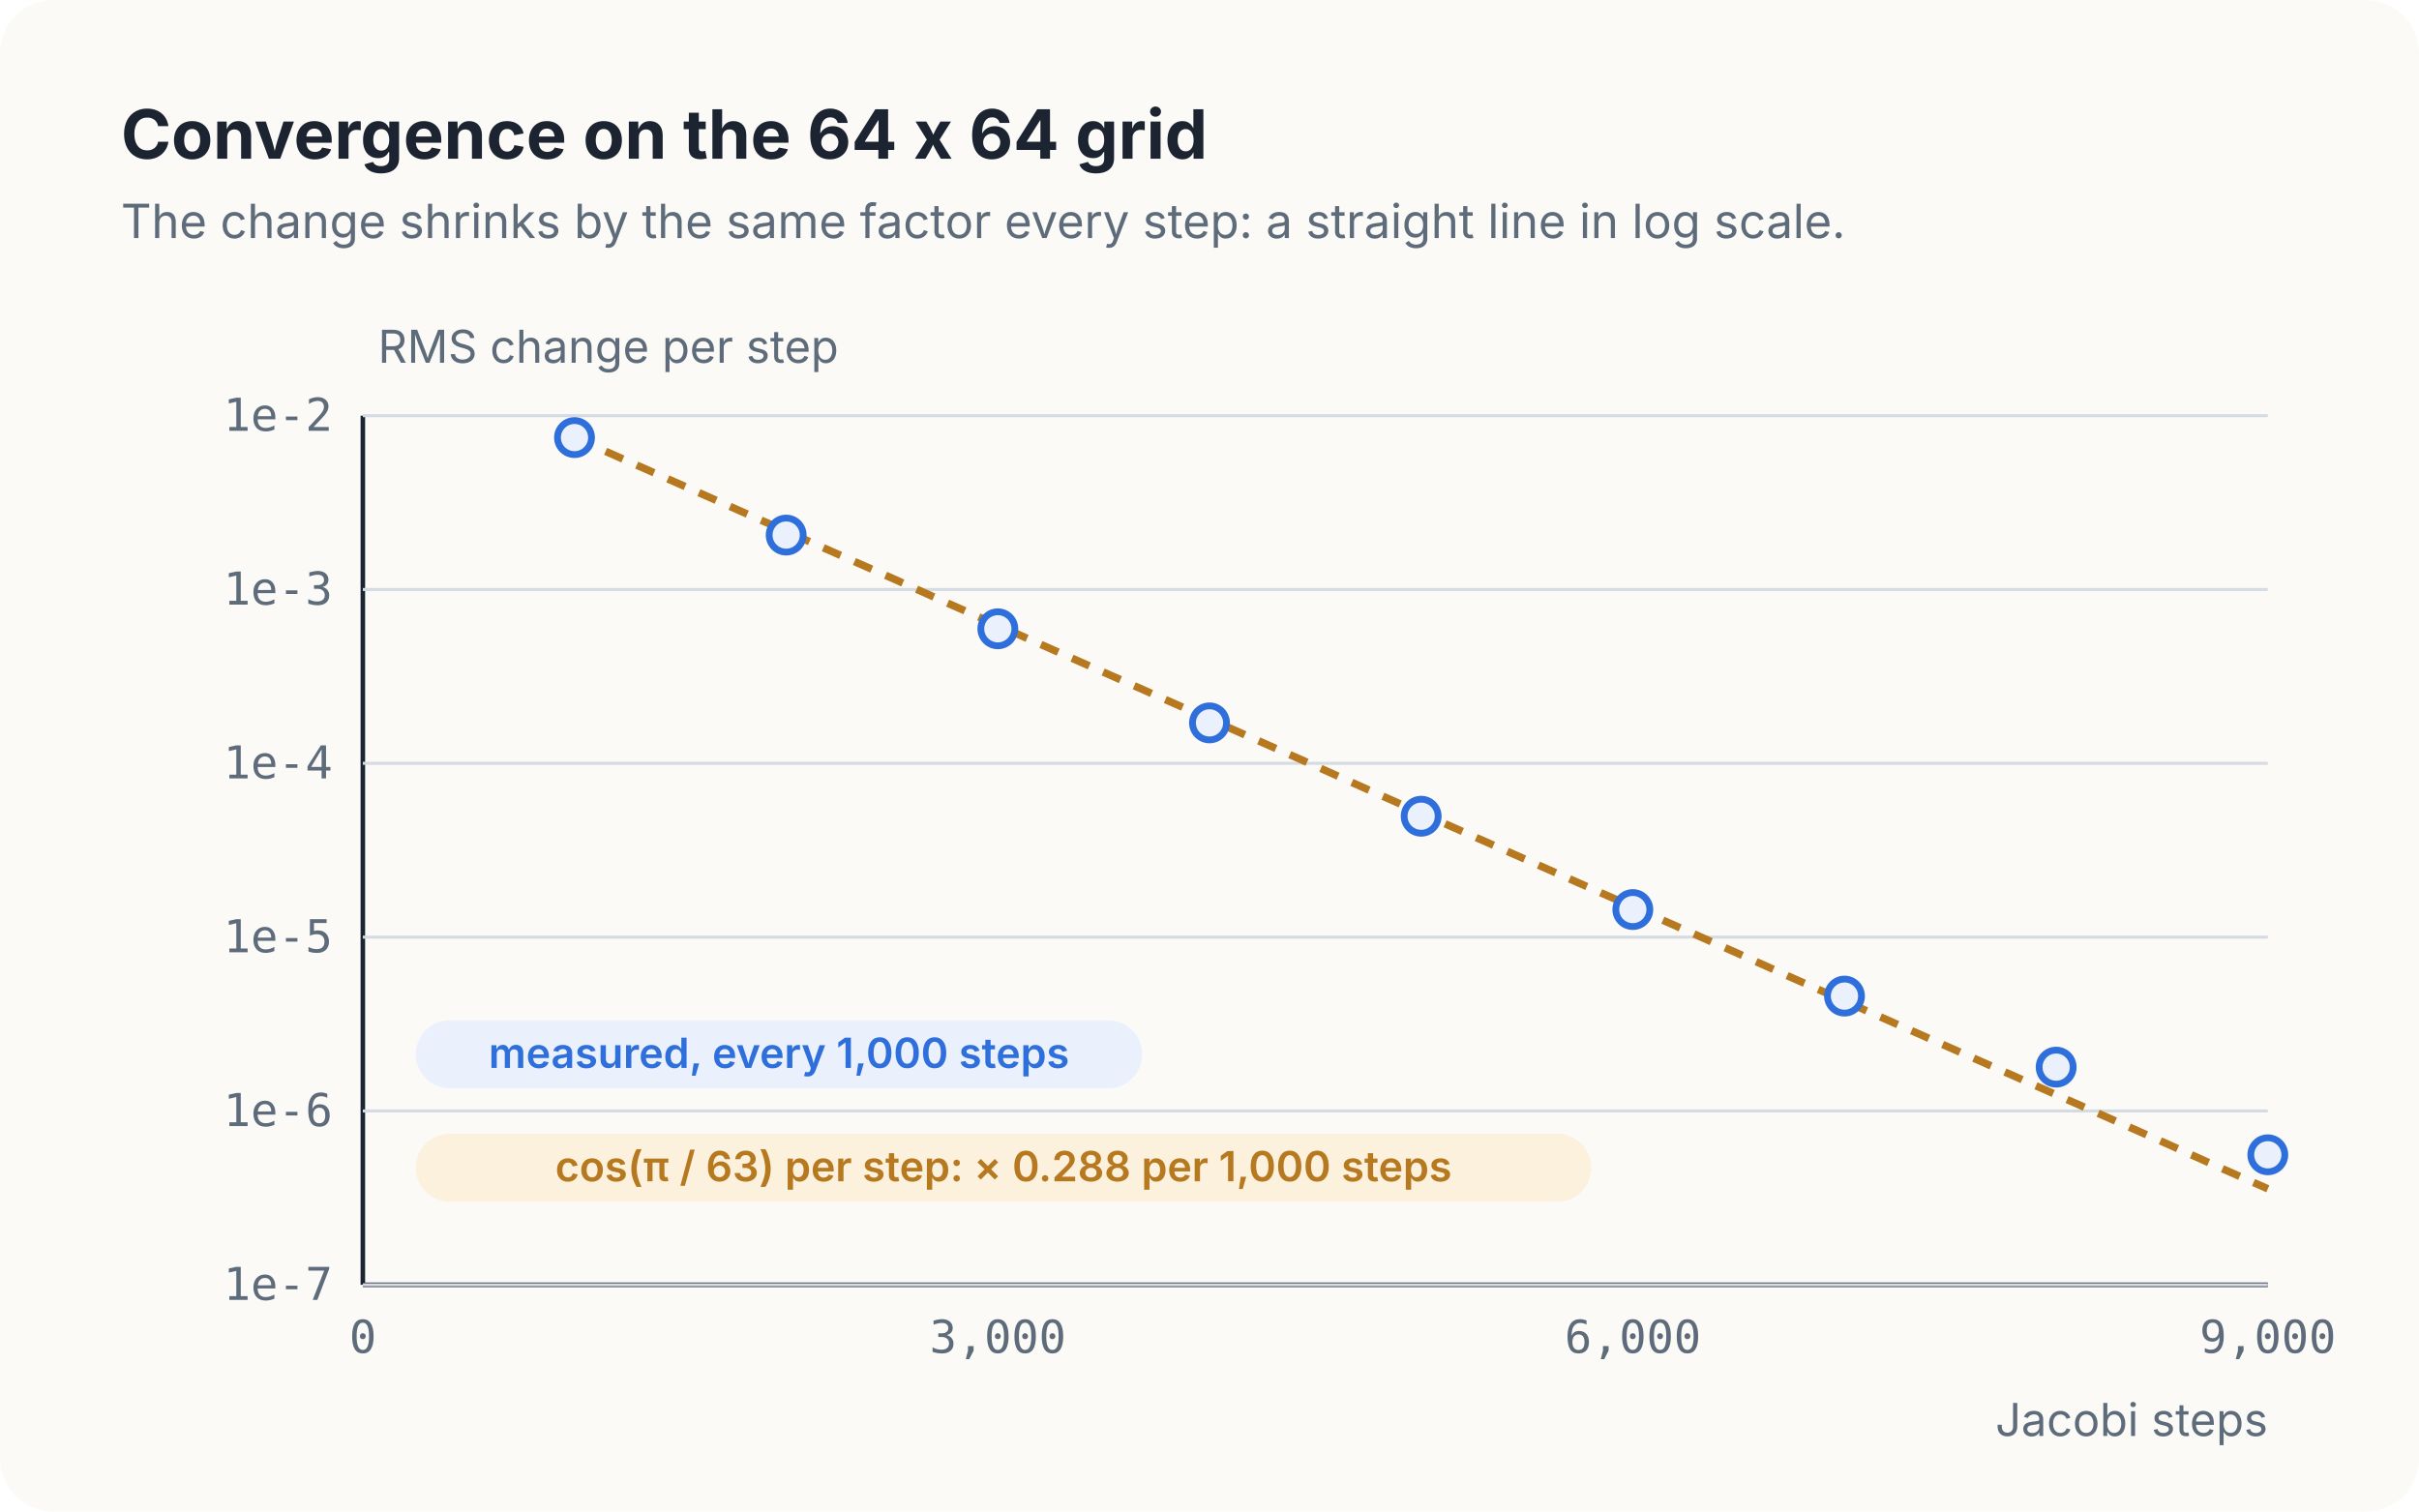
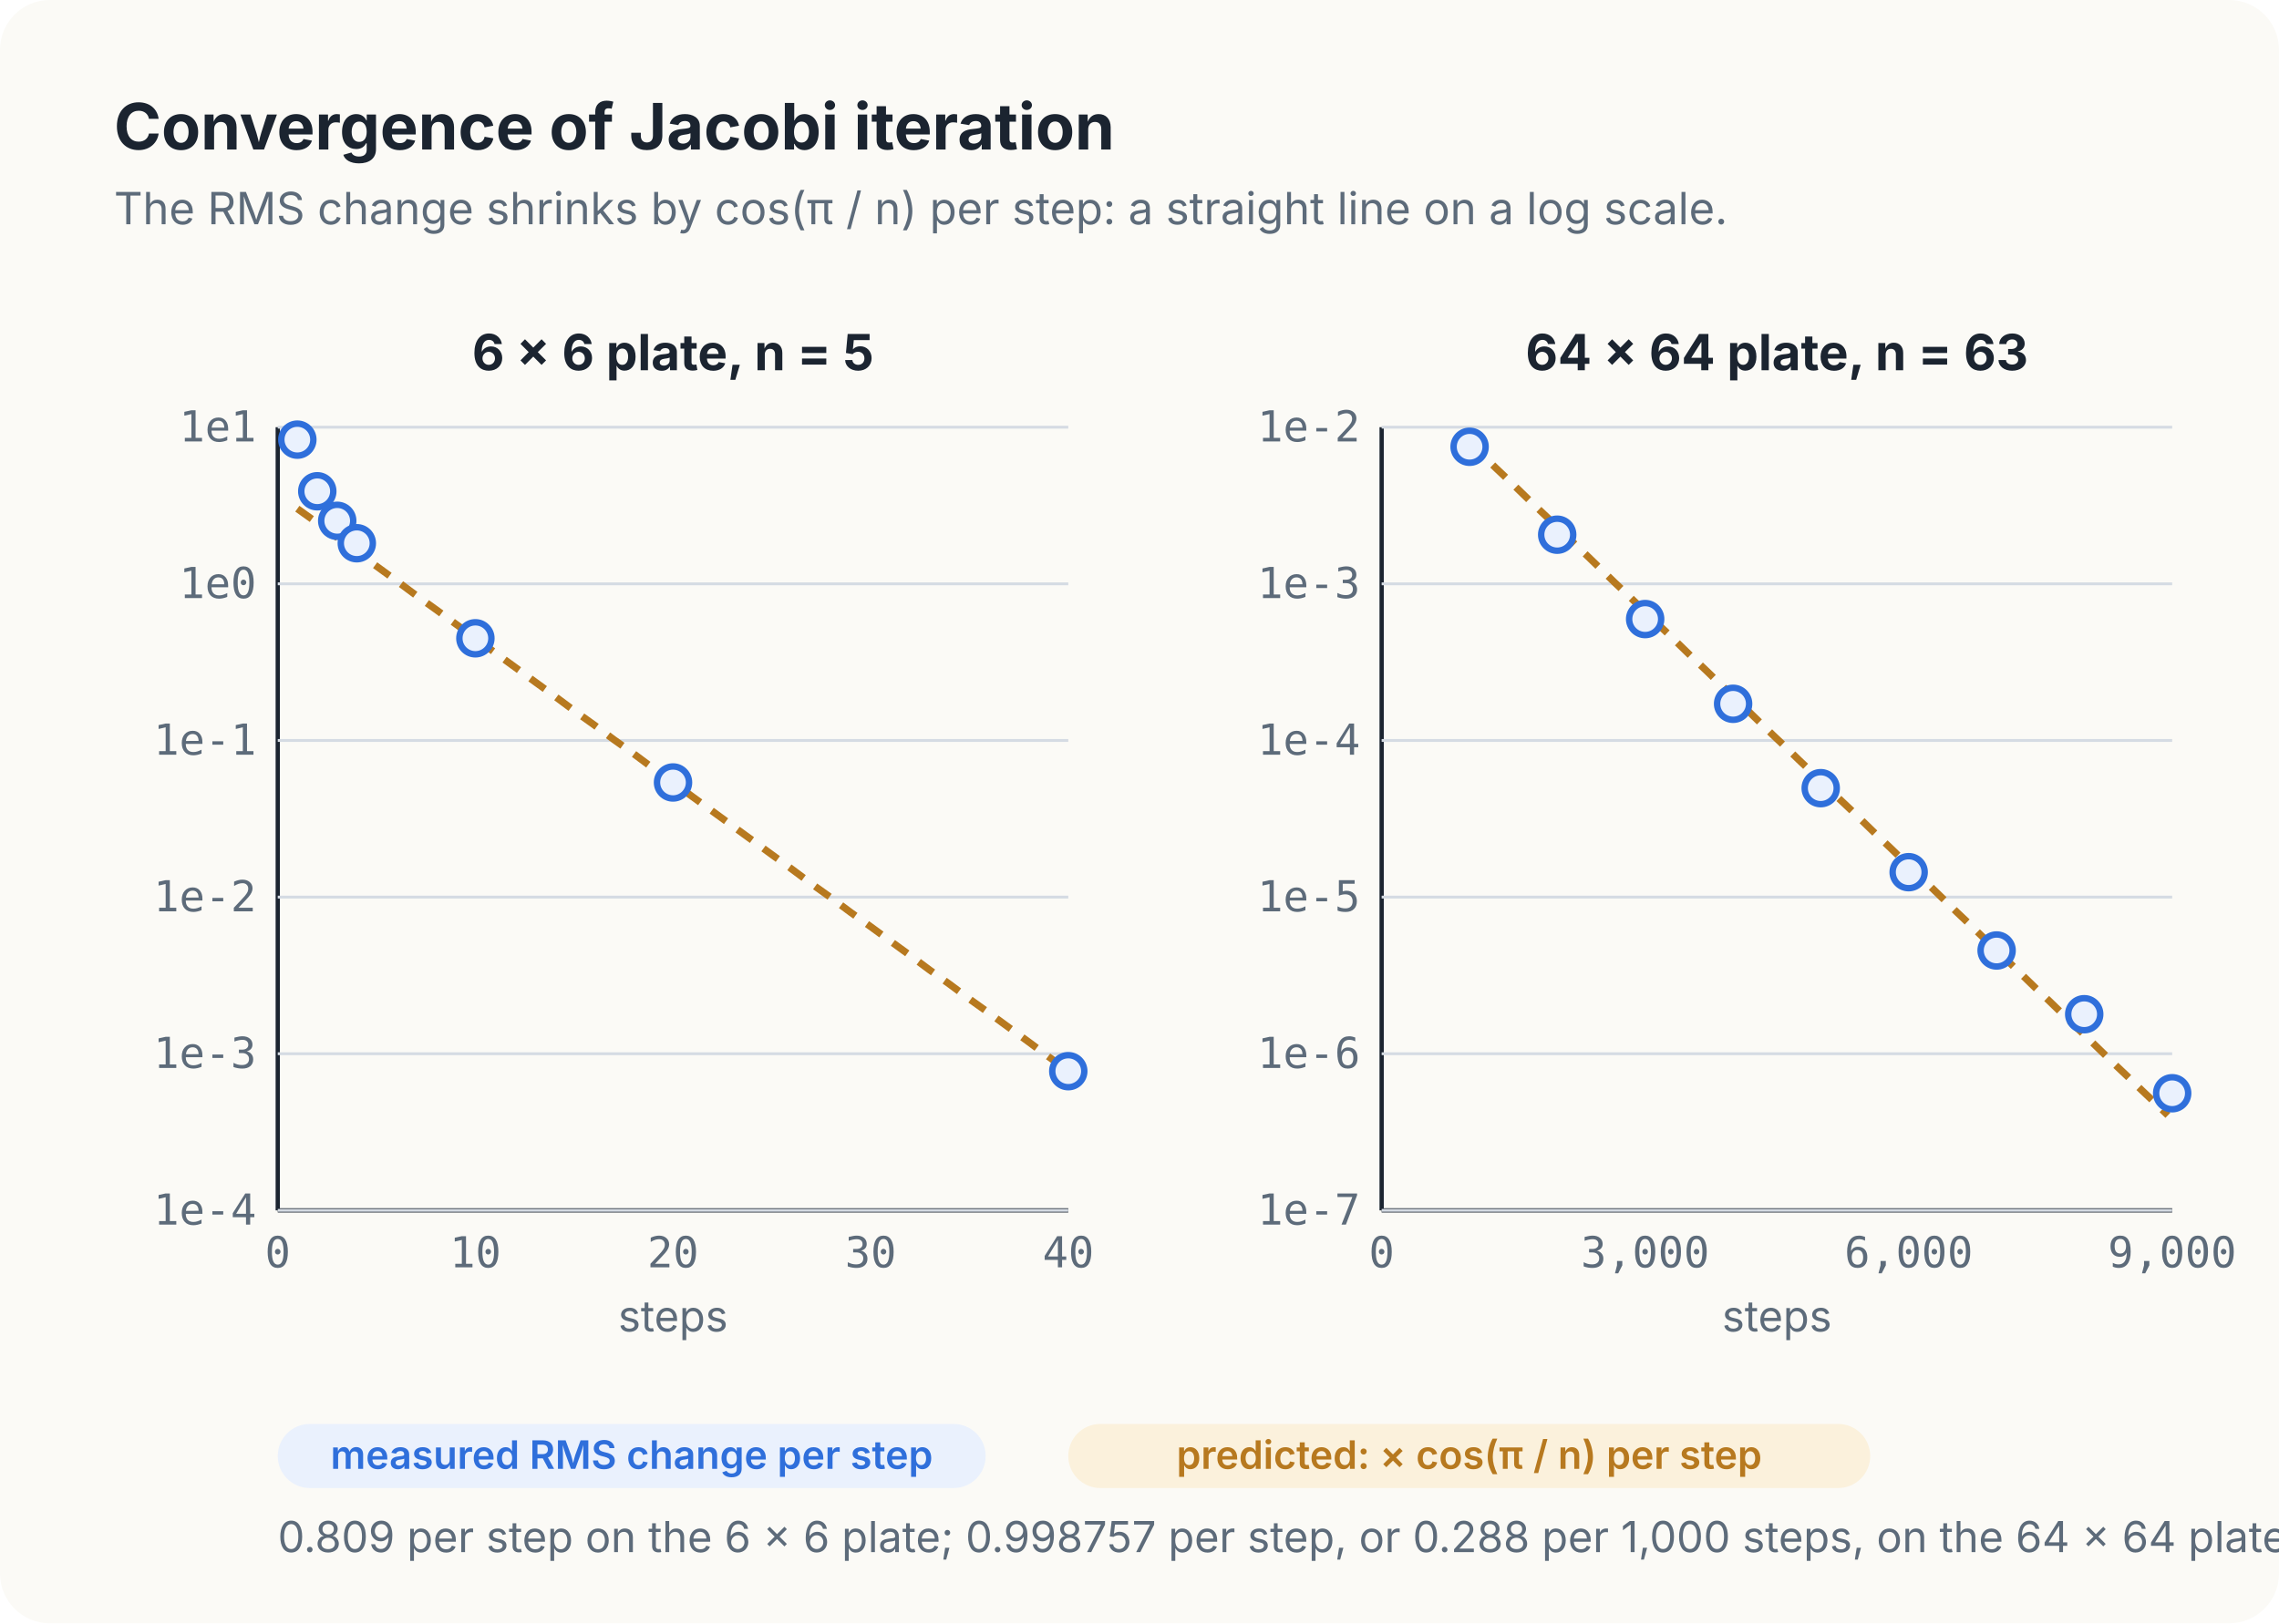
- <svg xmlns="http://www.w3.org/2000/svg" viewBox="0 0 640 400" width="640" height="400" role="img" aria-label="A chart with a logarithmic vertical axis from 1e-7 to 1e-2 and Jacobi steps from 0 to 9,000 on the horizontal axis. 9 measured points, from 7.49e-3 at step 1,000 to 5.59e-7 at step 9,000, fall on a straight line. A dashed line, the prediction that the change shrinks by cos(pi / 63) per step, or 0.288 per 1,000 steps, runs through the points.">
+ <svg xmlns="http://www.w3.org/2000/svg" viewBox="0 0 640 456" width="640" height="456" role="img" aria-label="2 charts with a logarithmic vertical axis of RMS change per step. Left, the 6 by 6 plate, steps 1 to 40: the measured points fall on a straight line of slope 0.809 per step, cos(pi / 5). Right, the 64 by 64 plate, steps 1,000 to 9,000: 9 measured points from 7.49e-3 to 5.59e-7 follow a dashed line of 0.288 per 1,000 steps, cos(pi / 63) to the power 1,000.">
  <style>
    text { font-family: Inter, "Segoe UI", "Helvetica Neue", Helvetica, Arial, sans-serif; fill: #1B2430; }
    .title { font-size: 18px; font-weight: 650; }
    .lede { font-size: 12.5px; fill: #5D6B7A; }
    .name { font-size: 14px; font-weight: 650; }
    .sub { font-size: 12px; fill: #5D6B7A; }
    .note { font-size: 12px; fill: #5D6B7A; }
    .tab { font-size: 11.5px; font-weight: 650; letter-spacing: 0.04em; fill: #5D6B7A; }
    .mono { font-family: "JetBrains Mono", "SF Mono", Menlo, Consolas, monospace; font-size: 12px; }
    .dim { fill: #8794A3; }
    .strong { font-weight: 700; }
    .trap { fill: #CF4526; font-weight: 700; }
    .pill { font-size: 11px; font-weight: 600; }
    .wire { fill: none; stroke: #3F5873; stroke-width: 1.8; stroke-linecap: round; stroke-linejoin: round; }
    .wire.danger { stroke: #CF4526; stroke-dasharray: 6 5; }
    .wire.idle { stroke: #7F8EA0; stroke-dasharray: 2 5; }
  </style>
  <defs>
    <filter id="lift" x="-10%" y="-10%" width="120%" height="135%">
      <feDropShadow dx="0" dy="2" stdDeviation="3" flood-color="#1B2430" flood-opacity="0.13" />
    </filter>
    <linearGradient id="thor-body" x1="0" y1="0" x2="0" y2="1">
      <stop offset="0" stop-color="#C6CCD5" />
      <stop offset="1" stop-color="#979EA9" />
    </linearGradient>
    <linearGradient id="switch-body" x1="0" y1="0" x2="0" y2="1">
      <stop offset="0" stop-color="#3B4656" />
      <stop offset="1" stop-color="#232B37" />
    </linearGradient>
    <marker id="head" viewBox="0 0 10 10" refX="8.5" refY="5" markerUnits="userSpaceOnUse" markerWidth="11" markerHeight="11" orient="auto">
      <path d="M0.5,1 L9,5 L0.5,9 Z" fill="#3F5873" />
    </marker>
    <marker id="head-danger" viewBox="0 0 10 10" refX="8.5" refY="5" markerUnits="userSpaceOnUse" markerWidth="11" markerHeight="11" orient="auto">
      <path d="M0.5,1 L9,5 L0.5,9 Z" fill="#CF4526" />
    </marker>
    <marker id="head-idle" viewBox="0 0 10 10" refX="8.5" refY="5" markerUnits="userSpaceOnUse" markerWidth="11" markerHeight="11" orient="auto">
      <path d="M0.5,1 L9,5 L0.5,9 Z" fill="#7F8EA0" />
    </marker>
  </defs>
-   <rect width="640" height="400" rx="14" fill="#FBFAF6" />
-   <text x="32.0" y="42.0" class="title" text-anchor="start" xml:space="preserve">Convergence on the 64 x 64 grid</text>
-   <text x="32.0" y="63.0" class="lede" text-anchor="start" xml:space="preserve">The change shrinks by the same factor every step: a straight line in log scale.</text>
-   <line x1="96.0" y1="340.0" x2="600.0" y2="340.0" stroke="#1B2430" stroke-width="1.2" />
-   <line x1="96.0" y1="110.0" x2="96.0" y2="340.0" stroke="#1B2430" stroke-width="1.2" />
-   <line x1="96.0" y1="340.0" x2="600.0" y2="340.0" stroke="#D5DBE3" stroke-width="0.8" />
-   <text x="88.0" y="344.0" class="mono" text-anchor="end" style="fill:#5D6B7A" xml:space="preserve">1e-7</text>
-   <line x1="96.0" y1="294.0" x2="600.0" y2="294.0" stroke="#D5DBE3" stroke-width="0.8" />
-   <text x="88.0" y="298.0" class="mono" text-anchor="end" style="fill:#5D6B7A" xml:space="preserve">1e-6</text>
-   <line x1="96.0" y1="248.0" x2="600.0" y2="248.0" stroke="#D5DBE3" stroke-width="0.8" />
-   <text x="88.0" y="252.0" class="mono" text-anchor="end" style="fill:#5D6B7A" xml:space="preserve">1e-5</text>
-   <line x1="96.0" y1="202.0" x2="600.0" y2="202.0" stroke="#D5DBE3" stroke-width="0.8" />
-   <text x="88.0" y="206.0" class="mono" text-anchor="end" style="fill:#5D6B7A" xml:space="preserve">1e-4</text>
-   <line x1="96.0" y1="156.0" x2="600.0" y2="156.0" stroke="#D5DBE3" stroke-width="0.8" />
-   <text x="88.0" y="160.0" class="mono" text-anchor="end" style="fill:#5D6B7A" xml:space="preserve">1e-3</text>
-   <line x1="96.0" y1="110.0" x2="600.0" y2="110.0" stroke="#D5DBE3" stroke-width="0.8" />
-   <text x="88.0" y="114.0" class="mono" text-anchor="end" style="fill:#5D6B7A" xml:space="preserve">1e-2</text>
-   <text x="96.0" y="358.0" class="mono" text-anchor="middle" style="fill:#5D6B7A" xml:space="preserve">0</text>
-   <text x="264.0" y="358.0" class="mono" text-anchor="middle" style="fill:#5D6B7A" xml:space="preserve">3,000</text>
-   <text x="432.0" y="358.0" class="mono" text-anchor="middle" style="fill:#5D6B7A" xml:space="preserve">6,000</text>
-   <text x="600.0" y="358.0" class="mono" text-anchor="middle" style="fill:#5D6B7A" xml:space="preserve">9,000</text>
-   <path d="M152.0,115.8 L166.0,122.0 L180.0,128.2 L194.0,134.4 L208.0,140.6 L222.0,146.8 L236.0,153.0 L250.0,159.3 L264.0,165.5 L278.0,171.7 L292.0,177.9 L306.0,184.1 L320.0,190.3 L334.0,196.5 L348.0,202.7 L362.0,209.0 L376.0,215.2 L390.0,221.4 L404.0,227.6 L418.0,233.8 L432.0,240.0 L446.0,246.2 L460.0,252.4 L474.0,258.7 L488.0,264.9 L502.0,271.1 L516.0,277.3 L530.0,283.5 L544.0,289.7 L558.0,295.9 L572.0,302.1 L586.0,308.4 L600.0,314.6" fill="none" stroke="#B7791F" stroke-width="2" stroke-dasharray="5 4" />
-   <circle cx="152.0" cy="115.8" r="4.5" fill="#EAF1FD" stroke="#2F6FDB" stroke-width="1.8" />
-   <circle cx="208.0" cy="141.6" r="4.5" fill="#EAF1FD" stroke="#2F6FDB" stroke-width="1.8" />
-   <circle cx="264.0" cy="166.4" r="4.5" fill="#EAF1FD" stroke="#2F6FDB" stroke-width="1.8" />
-   <circle cx="320.0" cy="191.3" r="4.5" fill="#EAF1FD" stroke="#2F6FDB" stroke-width="1.8" />
-   <circle cx="376.0" cy="216.0" r="4.5" fill="#EAF1FD" stroke="#2F6FDB" stroke-width="1.8" />
-   <circle cx="432.0" cy="240.7" r="4.5" fill="#EAF1FD" stroke="#2F6FDB" stroke-width="1.8" />
-   <circle cx="488.0" cy="263.6" r="4.5" fill="#EAF1FD" stroke="#2F6FDB" stroke-width="1.8" />
-   <circle cx="544.0" cy="282.4" r="4.5" fill="#EAF1FD" stroke="#2F6FDB" stroke-width="1.8" />
-   <circle cx="600.0" cy="305.6" r="4.5" fill="#EAF1FD" stroke="#2F6FDB" stroke-width="1.8" />
-   <text x="100.0" y="96.0" class="note" text-anchor="start" xml:space="preserve">RMS change per step</text>
-   <text x="600.0" y="380.0" class="note" text-anchor="end" xml:space="preserve">Jacobi steps</text>
-   <rect x="110.0" y="270" width="192.2" height="18" rx="9" fill="#EAF1FD" />
-   <text x="206.1" y="282.6" class="pill" text-anchor="middle" style="fill:#2F6FDB" xml:space="preserve">measured, every 1,000 steps</text>
-   <rect x="110.0" y="300" width="311.0" height="18" rx="9" fill="#FBF1DC" />
-   <text x="265.5" y="312.6" class="pill" text-anchor="middle" style="fill:#B7791F" xml:space="preserve">cos(π / 63) per step: × 0.288 per 1,000 steps</text>
+   <rect width="640" height="456" rx="14" fill="#FBFAF6" />
+   <text x="32.0" y="42.0" class="title" text-anchor="start" xml:space="preserve">Convergence of Jacobi iteration</text>
+   <text x="32.0" y="63.0" class="lede" text-anchor="start" xml:space="preserve">The RMS change shrinks by cos(π / n) per step: a straight line on a log scale.</text>
+   <line x1="78.0" y1="340.0" x2="300.0" y2="340.0" stroke="#1B2430" stroke-width="1.2" />
+   <line x1="78.0" y1="120.0" x2="78.0" y2="340.0" stroke="#1B2430" stroke-width="1.2" />
+   <text x="189.0" y="104.0" class="name" text-anchor="middle" xml:space="preserve">6 × 6 plate, n = 5</text>
+   <line x1="78.0" y1="340.0" x2="300.0" y2="340.0" stroke="#D5DBE3" stroke-width="0.8" />
+   <text x="72.0" y="344.0" class="mono" text-anchor="end" style="fill:#5D6B7A" xml:space="preserve">1e-4</text>
+   <line x1="78.0" y1="296.0" x2="300.0" y2="296.0" stroke="#D5DBE3" stroke-width="0.8" />
+   <text x="72.0" y="300.0" class="mono" text-anchor="end" style="fill:#5D6B7A" xml:space="preserve">1e-3</text>
+   <line x1="78.0" y1="252.0" x2="300.0" y2="252.0" stroke="#D5DBE3" stroke-width="0.8" />
+   <text x="72.0" y="256.0" class="mono" text-anchor="end" style="fill:#5D6B7A" xml:space="preserve">1e-2</text>
+   <line x1="78.0" y1="208.0" x2="300.0" y2="208.0" stroke="#D5DBE3" stroke-width="0.8" />
+   <text x="72.0" y="212.0" class="mono" text-anchor="end" style="fill:#5D6B7A" xml:space="preserve">1e-1</text>
+   <line x1="78.0" y1="164.0" x2="300.0" y2="164.0" stroke="#D5DBE3" stroke-width="0.8" />
+   <text x="72.0" y="168.0" class="mono" text-anchor="end" style="fill:#5D6B7A" xml:space="preserve">1e0</text>
+   <line x1="78.0" y1="120.0" x2="300.0" y2="120.0" stroke="#D5DBE3" stroke-width="0.8" />
+   <text x="72.0" y="124.0" class="mono" text-anchor="end" style="fill:#5D6B7A" xml:space="preserve">1e1</text>
+   <text x="78.0" y="356.0" class="mono" text-anchor="middle" style="fill:#5D6B7A" xml:space="preserve">0</text>
+   <text x="133.5" y="356.0" class="mono" text-anchor="middle" style="fill:#5D6B7A" xml:space="preserve">10</text>
+   <text x="189.0" y="356.0" class="mono" text-anchor="middle" style="fill:#5D6B7A" xml:space="preserve">20</text>
+   <text x="244.5" y="356.0" class="mono" text-anchor="middle" style="fill:#5D6B7A" xml:space="preserve">30</text>
+   <text x="300.0" y="356.0" class="mono" text-anchor="middle" style="fill:#5D6B7A" xml:space="preserve">40</text>
+   <text x="189.0" y="374.0" class="note" text-anchor="middle" xml:space="preserve">steps</text>
+   <path d="M83.5,142.9 L89.1,146.9 L94.7,151.0 L100.2,155.0 L105.8,159.1 L111.3,163.1 L116.8,167.2 L122.4,171.2 L128.0,175.3 L133.5,179.3 L139.1,183.4 L144.6,187.4 L150.2,191.5 L155.7,195.5 L161.2,199.6 L166.8,203.6 L172.3,207.7 L177.9,211.7 L183.4,215.8 L189.0,219.8 L194.6,223.9 L200.1,227.9 L205.7,232.0 L211.2,236.0 L216.8,240.1 L222.3,244.1 L227.8,248.2 L233.4,252.2 L238.9,256.3 L244.5,260.3 L250.1,264.4 L255.6,268.4 L261.1,272.5 L266.7,276.5 L272.2,280.6 L277.8,284.6 L283.4,288.7 L288.9,292.7 L294.4,296.8 L300.0,300.8" fill="none" stroke="#B7791F" stroke-width="2" stroke-dasharray="5 4" />
+   <circle cx="83.5" cy="123.5" r="4.5" fill="#EAF1FD" stroke="#2F6FDB" stroke-width="1.8" />
+   <circle cx="89.1" cy="138.0" r="4.5" fill="#EAF1FD" stroke="#2F6FDB" stroke-width="1.8" />
+   <circle cx="94.7" cy="146.3" r="4.5" fill="#EAF1FD" stroke="#2F6FDB" stroke-width="1.8" />
+   <circle cx="100.2" cy="152.6" r="4.5" fill="#EAF1FD" stroke="#2F6FDB" stroke-width="1.8" />
+   <circle cx="133.5" cy="179.3" r="4.5" fill="#EAF1FD" stroke="#2F6FDB" stroke-width="1.8" />
+   <circle cx="189.0" cy="219.8" r="4.5" fill="#EAF1FD" stroke="#2F6FDB" stroke-width="1.8" />
+   <circle cx="300.0" cy="300.9" r="4.5" fill="#EAF1FD" stroke="#2F6FDB" stroke-width="1.8" />
+   <line x1="388.0" y1="340.0" x2="610.0" y2="340.0" stroke="#1B2430" stroke-width="1.2" />
+   <line x1="388.0" y1="120.0" x2="388.0" y2="340.0" stroke="#1B2430" stroke-width="1.2" />
+   <text x="499.0" y="104.0" class="name" text-anchor="middle" xml:space="preserve">64 × 64 plate, n = 63</text>
+   <line x1="388.0" y1="340.0" x2="610.0" y2="340.0" stroke="#D5DBE3" stroke-width="0.8" />
+   <text x="382.0" y="344.0" class="mono" text-anchor="end" style="fill:#5D6B7A" xml:space="preserve">1e-7</text>
+   <line x1="388.0" y1="296.0" x2="610.0" y2="296.0" stroke="#D5DBE3" stroke-width="0.8" />
+   <text x="382.0" y="300.0" class="mono" text-anchor="end" style="fill:#5D6B7A" xml:space="preserve">1e-6</text>
+   <line x1="388.0" y1="252.0" x2="610.0" y2="252.0" stroke="#D5DBE3" stroke-width="0.8" />
+   <text x="382.0" y="256.0" class="mono" text-anchor="end" style="fill:#5D6B7A" xml:space="preserve">1e-5</text>
+   <line x1="388.0" y1="208.0" x2="610.0" y2="208.0" stroke="#D5DBE3" stroke-width="0.8" />
+   <text x="382.0" y="212.0" class="mono" text-anchor="end" style="fill:#5D6B7A" xml:space="preserve">1e-4</text>
+   <line x1="388.0" y1="164.0" x2="610.0" y2="164.0" stroke="#D5DBE3" stroke-width="0.8" />
+   <text x="382.0" y="168.0" class="mono" text-anchor="end" style="fill:#5D6B7A" xml:space="preserve">1e-3</text>
+   <line x1="388.0" y1="120.0" x2="610.0" y2="120.0" stroke="#D5DBE3" stroke-width="0.8" />
+   <text x="382.0" y="124.0" class="mono" text-anchor="end" style="fill:#5D6B7A" xml:space="preserve">1e-2</text>
+   <text x="388.0" y="356.0" class="mono" text-anchor="middle" style="fill:#5D6B7A" xml:space="preserve">0</text>
+   <text x="462.0" y="356.0" class="mono" text-anchor="middle" style="fill:#5D6B7A" xml:space="preserve">3,000</text>
+   <text x="536.0" y="356.0" class="mono" text-anchor="middle" style="fill:#5D6B7A" xml:space="preserve">6,000</text>
+   <text x="610.0" y="356.0" class="mono" text-anchor="middle" style="fill:#5D6B7A" xml:space="preserve">9,000</text>
+   <text x="499.0" y="374.0" class="note" text-anchor="middle" xml:space="preserve">steps</text>
+   <path d="M412.7,124.4 L416.4,127.9 L420.1,131.5 L423.8,135.0 L427.5,138.6 L431.2,142.2 L434.9,145.7 L438.6,149.3 L442.3,152.9 L446.0,156.4 L449.7,160.0 L453.4,163.6 L457.1,167.1 L460.8,170.7 L464.5,174.3 L468.2,177.8 L471.9,181.4 L475.6,185.0 L479.3,188.5 L483.0,192.1 L486.7,195.7 L490.4,199.2 L494.1,202.8 L497.8,206.4 L501.5,209.9 L505.2,213.5 L508.9,217.0 L512.6,220.6 L516.3,224.2 L520.0,227.7 L523.7,231.3 L527.4,234.9 L531.1,238.4 L534.8,242.0 L538.5,245.6 L542.2,249.1 L545.9,252.7 L549.6,256.3 L553.3,259.8 L557.0,263.4 L560.7,267.0 L564.4,270.5 L568.1,274.1 L571.8,277.7 L575.5,281.2 L579.2,284.8 L582.9,288.4 L586.6,291.9 L590.3,295.5 L594.0,299.1 L597.7,302.6 L601.4,306.2 L605.1,309.7 L608.8,313.3" fill="none" stroke="#B7791F" stroke-width="2" stroke-dasharray="5 4" />
+   <circle cx="412.7" cy="125.5" r="4.5" fill="#EAF1FD" stroke="#2F6FDB" stroke-width="1.8" />
+   <circle cx="437.3" cy="150.2" r="4.5" fill="#EAF1FD" stroke="#2F6FDB" stroke-width="1.8" />
+   <circle cx="462.0" cy="173.9" r="4.5" fill="#EAF1FD" stroke="#2F6FDB" stroke-width="1.8" />
+   <circle cx="486.7" cy="197.7" r="4.5" fill="#EAF1FD" stroke="#2F6FDB" stroke-width="1.8" />
+   <circle cx="511.3" cy="221.4" r="4.5" fill="#EAF1FD" stroke="#2F6FDB" stroke-width="1.8" />
+   <circle cx="536.0" cy="245.0" r="4.5" fill="#EAF1FD" stroke="#2F6FDB" stroke-width="1.8" />
+   <circle cx="560.7" cy="267.0" r="4.5" fill="#EAF1FD" stroke="#2F6FDB" stroke-width="1.8" />
+   <circle cx="585.3" cy="284.9" r="4.5" fill="#EAF1FD" stroke="#2F6FDB" stroke-width="1.8" />
+   <circle cx="610.0" cy="307.1" r="4.5" fill="#EAF1FD" stroke="#2F6FDB" stroke-width="1.8" />
+   <rect x="78.0" y="400" width="198.8" height="18" rx="9" fill="#EAF1FD" />
+   <text x="177.4" y="412.6" class="pill" text-anchor="middle" style="fill:#2F6FDB" xml:space="preserve">measured RMS change per step</text>
+   <rect x="300.0" y="400" width="225.2" height="18" rx="9" fill="#FBF1DC" />
+   <text x="412.6" y="412.6" class="pill" text-anchor="middle" style="fill:#B7791F" xml:space="preserve">predicted: × cos(π / n) per step</text>
+   <text x="78.0" y="436.0" class="note" text-anchor="start" xml:space="preserve">0.809 per step on the 6 × 6 plate; 0.998757 per step, or 0.288 per 1,000 steps, on the 64 × 64 plate.</text>
</svg>
